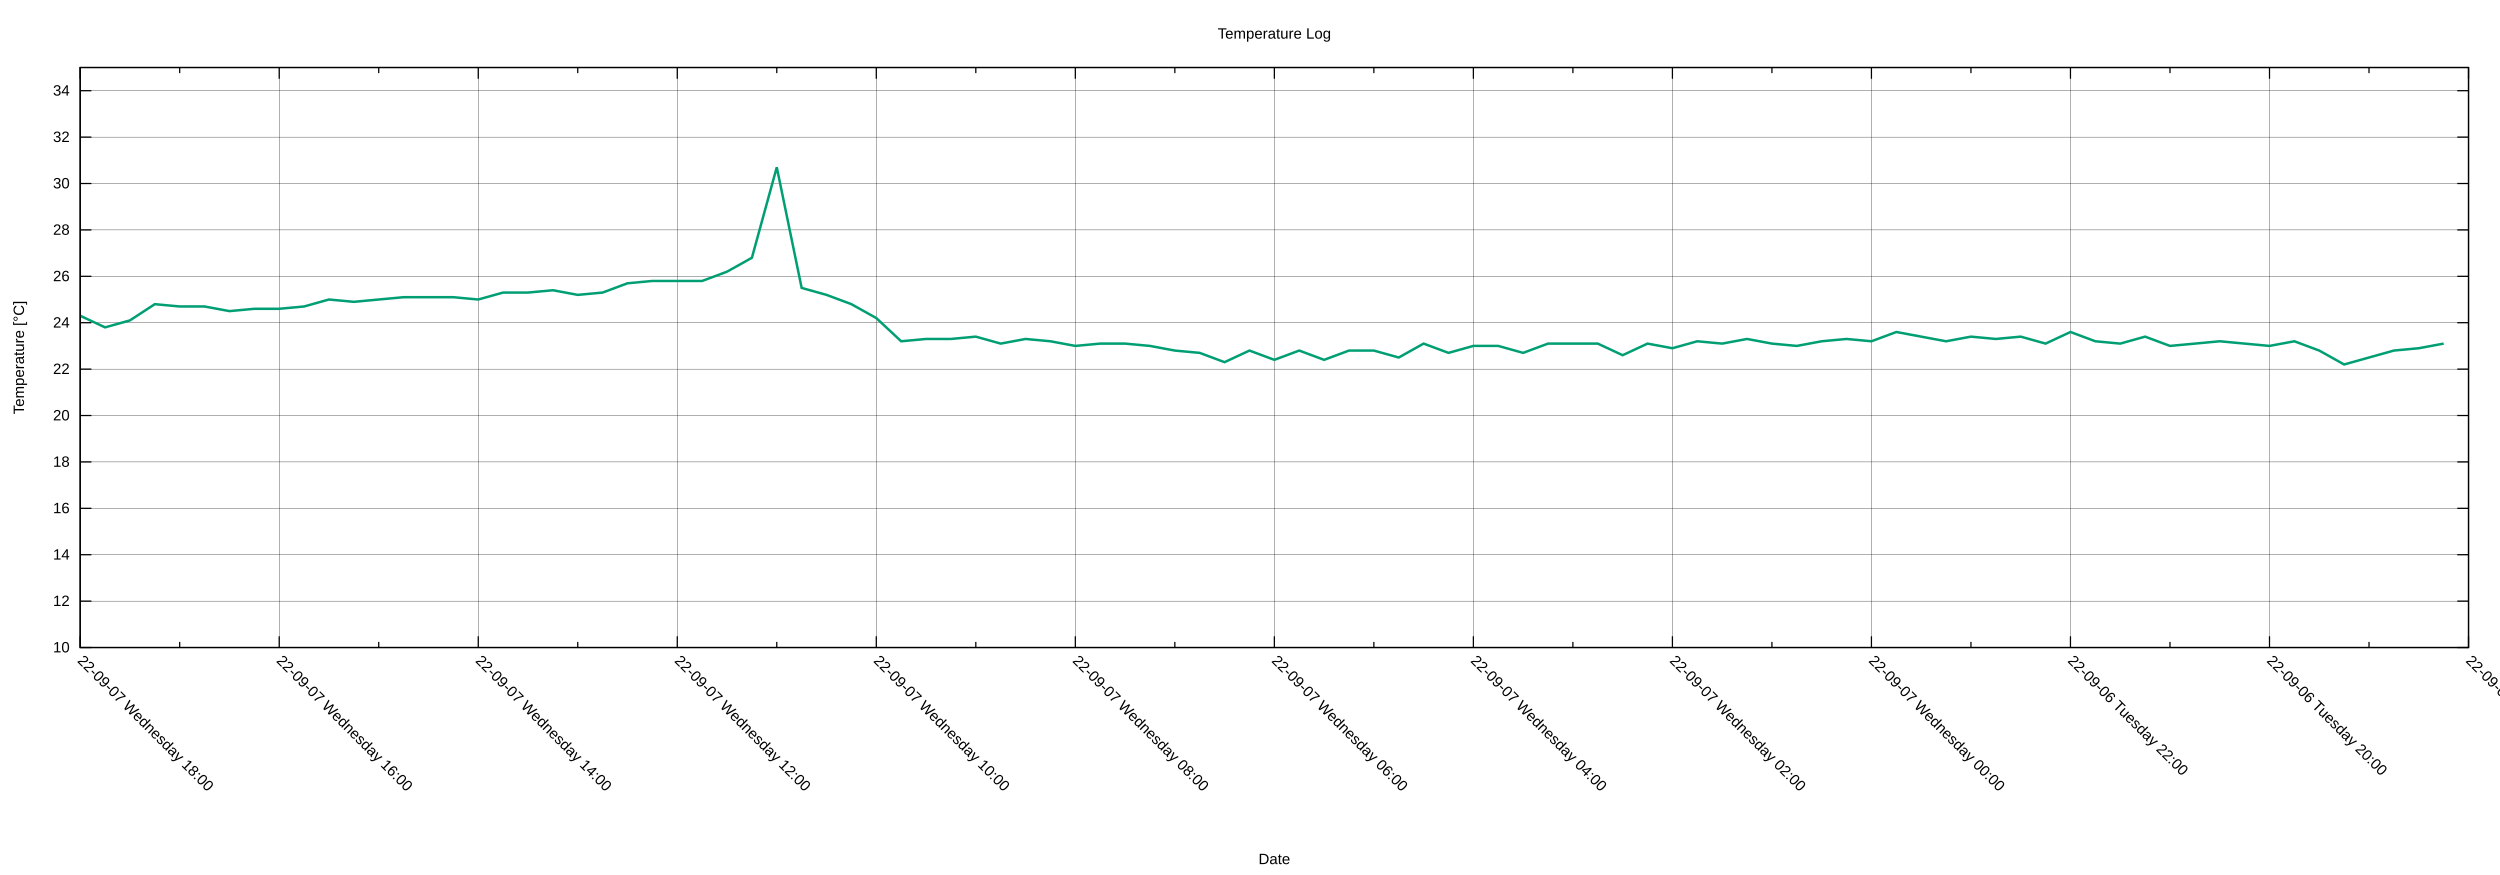
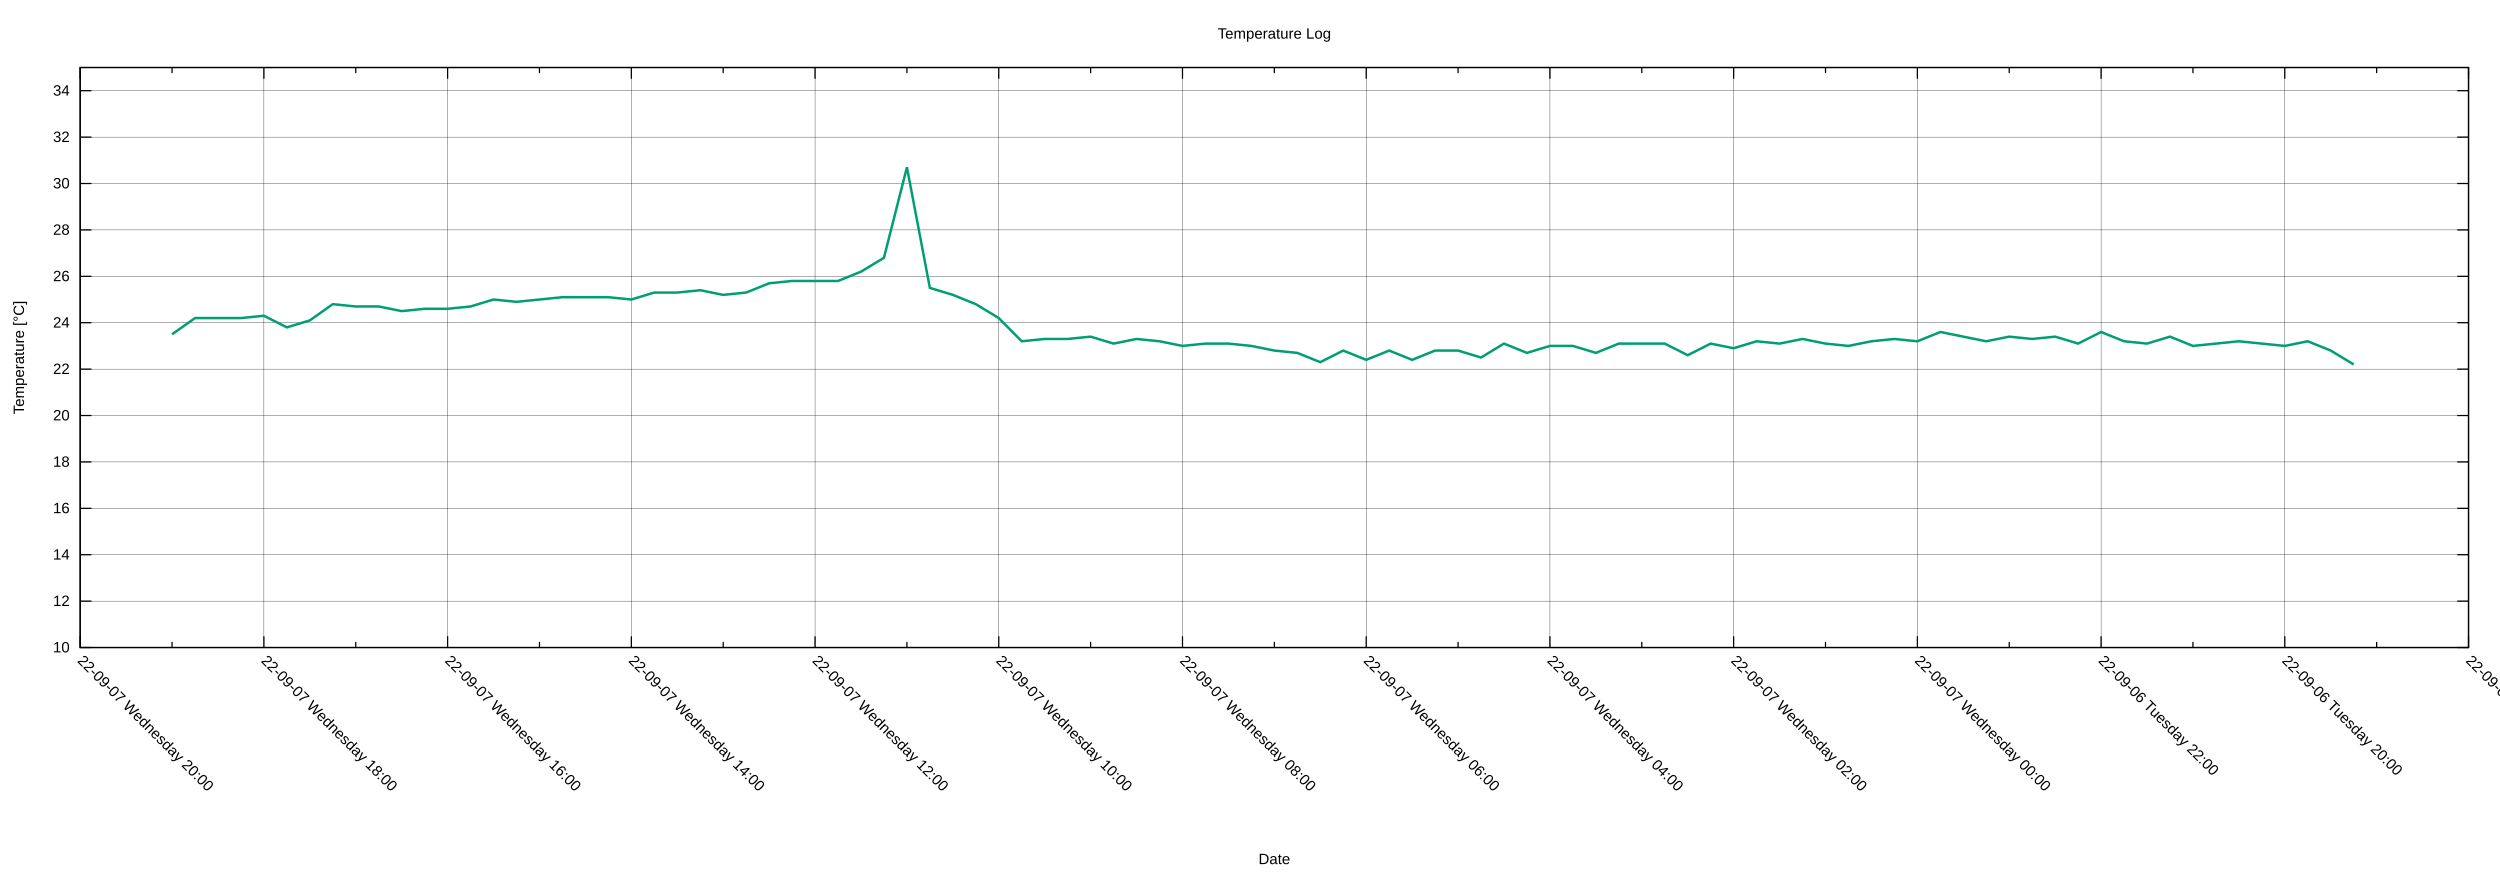
<svg xmlns="http://www.w3.org/2000/svg" xmlns:xlink="http://www.w3.org/1999/xlink" width="2000" height="700" viewBox="0 0 2000 700">
  <g id="gnuplot_canvas">
    <rect x="0" y="0" width="2000" height="700" fill="none" />
    <defs>
      <circle id="gpDot" r="0.5" stroke-width="0.5" stroke="currentColor" />
      <path id="gpPt0" stroke-width="0.222" stroke="currentColor" d="M-1,0 h2 M0,-1 v2" />
      <path id="gpPt1" stroke-width="0.222" stroke="currentColor" d="M-1,-1 L1,1 M1,-1 L-1,1" />
      <path id="gpPt2" stroke-width="0.222" stroke="currentColor" d="M-1,0 L1,0 M0,-1 L0,1 M-1,-1 L1,1 M-1,1 L1,-1" />
      <rect id="gpPt3" stroke-width="0.222" stroke="currentColor" x="-1" y="-1" width="2" height="2" />
      <rect id="gpPt4" stroke-width="0.222" stroke="currentColor" fill="currentColor" x="-1" y="-1" width="2" height="2" />
      <circle id="gpPt5" stroke-width="0.222" stroke="currentColor" cx="0" cy="0" r="1" />
      <use xlink:href="#gpPt5" id="gpPt6" fill="currentColor" stroke="none" />
      <path id="gpPt7" stroke-width="0.222" stroke="currentColor" d="M0,-1.33 L-1.33,0.67 L1.33,0.67 z" />
      <use xlink:href="#gpPt7" id="gpPt8" fill="currentColor" stroke="none" />
      <use xlink:href="#gpPt7" id="gpPt9" stroke="currentColor" transform="rotate(180)" />
      <use xlink:href="#gpPt9" id="gpPt10" fill="currentColor" stroke="none" />
      <use xlink:href="#gpPt3" id="gpPt11" stroke="currentColor" transform="rotate(45)" />
      <use xlink:href="#gpPt11" id="gpPt12" fill="currentColor" stroke="none" />
      <path id="gpPt13" stroke-width="0.222" stroke="currentColor" d="M0,1.330 L1.265,0.411 L0.782,-1.067 L-0.782,-1.076 L-1.265,0.411 z" />
      <use xlink:href="#gpPt13" id="gpPt14" fill="currentColor" stroke="none" />
      <filter id="textbox" filterUnits="objectBoundingBox" x="0" y="0" height="1" width="1">
        <feFlood flood-color="white" flood-opacity="1" result="bgnd" />
        <feComposite in="SourceGraphic" in2="bgnd" operator="atop" />
      </filter>
      <filter id="greybox" filterUnits="objectBoundingBox" x="0" y="0" height="1" width="1">
        <feFlood flood-color="lightgrey" flood-opacity="1" result="grey" />
        <feComposite in="SourceGraphic" in2="grey" operator="atop" />
      </filter>
    </defs>
    <g fill="none" color="white" stroke="currentColor" stroke-width="1.00" stroke-linecap="butt" stroke-linejoin="miter">
</g>
    <g fill="none" color="black" stroke="currentColor" stroke-width="1.00" stroke-linecap="butt" stroke-linejoin="miter">
</g>
    <g fill="none" color="black" stroke="black" stroke-width="0.25" stroke-linecap="butt" stroke-linejoin="miter">
</g>
    <g fill="none" color="black" stroke="currentColor" stroke-width="0.25" stroke-linecap="butt" stroke-linejoin="miter">
      <path stroke="black" class="gridline" d="M64.14,518.02 L1974.82,518.02  " />
    </g>
    <g fill="none" color="black" stroke="black" stroke-width="1.00" stroke-linecap="butt" stroke-linejoin="miter">
</g>
    <g fill="none" color="black" stroke="currentColor" stroke-width="1.00" stroke-linecap="butt" stroke-linejoin="miter">
      <path stroke="black" d="M64.14,518.02 L73.14,518.02 M1974.82,518.02 L1965.82,518.02  " />
      <g transform="translate(55.75,521.92)" stroke="none" fill="black" font-family="Arial" font-size="12.00" text-anchor="end">
        <text>
          <tspan font-family="Arial"> 10</tspan>
        </text>
      </g>
    </g>
    <g fill="none" color="black" stroke="currentColor" stroke-width="1.00" stroke-linecap="butt" stroke-linejoin="miter">
</g>
    <g fill="none" color="black" stroke="black" stroke-width="0.25" stroke-linecap="butt" stroke-linejoin="miter">
</g>
    <g fill="none" color="black" stroke="currentColor" stroke-width="0.25" stroke-linecap="butt" stroke-linejoin="miter">
      <path stroke="black" class="gridline" d="M64.14,480.90 L1974.82,480.90  " />
    </g>
    <g fill="none" color="black" stroke="black" stroke-width="1.00" stroke-linecap="butt" stroke-linejoin="miter">
</g>
    <g fill="none" color="black" stroke="currentColor" stroke-width="1.00" stroke-linecap="butt" stroke-linejoin="miter">
      <path stroke="black" d="M64.14,480.90 L73.14,480.90 M1974.82,480.90 L1965.82,480.90  " />
      <g transform="translate(55.75,484.80)" stroke="none" fill="black" font-family="Arial" font-size="12.00" text-anchor="end">
        <text>
          <tspan font-family="Arial"> 12</tspan>
        </text>
      </g>
    </g>
    <g fill="none" color="black" stroke="currentColor" stroke-width="1.00" stroke-linecap="butt" stroke-linejoin="miter">
</g>
    <g fill="none" color="black" stroke="black" stroke-width="0.25" stroke-linecap="butt" stroke-linejoin="miter">
</g>
    <g fill="none" color="black" stroke="currentColor" stroke-width="0.25" stroke-linecap="butt" stroke-linejoin="miter">
      <path stroke="black" class="gridline" d="M64.14,443.78 L1974.82,443.78  " />
    </g>
    <g fill="none" color="black" stroke="black" stroke-width="1.00" stroke-linecap="butt" stroke-linejoin="miter">
</g>
    <g fill="none" color="black" stroke="currentColor" stroke-width="1.00" stroke-linecap="butt" stroke-linejoin="miter">
      <path stroke="black" d="M64.14,443.78 L73.14,443.78 M1974.82,443.78 L1965.82,443.78  " />
      <g transform="translate(55.75,447.68)" stroke="none" fill="black" font-family="Arial" font-size="12.00" text-anchor="end">
        <text>
          <tspan font-family="Arial"> 14</tspan>
        </text>
      </g>
    </g>
    <g fill="none" color="black" stroke="currentColor" stroke-width="1.00" stroke-linecap="butt" stroke-linejoin="miter">
</g>
    <g fill="none" color="black" stroke="black" stroke-width="0.25" stroke-linecap="butt" stroke-linejoin="miter">
</g>
    <g fill="none" color="black" stroke="currentColor" stroke-width="0.25" stroke-linecap="butt" stroke-linejoin="miter">
      <path stroke="black" class="gridline" d="M64.14,406.66 L1974.82,406.66  " />
    </g>
    <g fill="none" color="black" stroke="black" stroke-width="1.00" stroke-linecap="butt" stroke-linejoin="miter">
</g>
    <g fill="none" color="black" stroke="currentColor" stroke-width="1.00" stroke-linecap="butt" stroke-linejoin="miter">
      <path stroke="black" d="M64.14,406.66 L73.14,406.66 M1974.82,406.66 L1965.82,406.66  " />
      <g transform="translate(55.75,410.56)" stroke="none" fill="black" font-family="Arial" font-size="12.00" text-anchor="end">
        <text>
          <tspan font-family="Arial"> 16</tspan>
        </text>
      </g>
    </g>
    <g fill="none" color="black" stroke="currentColor" stroke-width="1.00" stroke-linecap="butt" stroke-linejoin="miter">
</g>
    <g fill="none" color="black" stroke="black" stroke-width="0.25" stroke-linecap="butt" stroke-linejoin="miter">
</g>
    <g fill="none" color="black" stroke="currentColor" stroke-width="0.25" stroke-linecap="butt" stroke-linejoin="miter">
      <path stroke="black" class="gridline" d="M64.14,369.54 L1974.82,369.54  " />
    </g>
    <g fill="none" color="black" stroke="black" stroke-width="1.00" stroke-linecap="butt" stroke-linejoin="miter">
</g>
    <g fill="none" color="black" stroke="currentColor" stroke-width="1.00" stroke-linecap="butt" stroke-linejoin="miter">
      <path stroke="black" d="M64.14,369.54 L73.14,369.54 M1974.82,369.54 L1965.82,369.54  " />
      <g transform="translate(55.75,373.44)" stroke="none" fill="black" font-family="Arial" font-size="12.00" text-anchor="end">
        <text>
          <tspan font-family="Arial"> 18</tspan>
        </text>
      </g>
    </g>
    <g fill="none" color="black" stroke="currentColor" stroke-width="1.00" stroke-linecap="butt" stroke-linejoin="miter">
</g>
    <g fill="none" color="black" stroke="black" stroke-width="0.25" stroke-linecap="butt" stroke-linejoin="miter">
</g>
    <g fill="none" color="black" stroke="currentColor" stroke-width="0.25" stroke-linecap="butt" stroke-linejoin="miter">
      <path stroke="black" class="gridline" d="M64.14,332.42 L1974.82,332.42  " />
    </g>
    <g fill="none" color="black" stroke="black" stroke-width="1.00" stroke-linecap="butt" stroke-linejoin="miter">
</g>
    <g fill="none" color="black" stroke="currentColor" stroke-width="1.00" stroke-linecap="butt" stroke-linejoin="miter">
      <path stroke="black" d="M64.14,332.42 L73.14,332.42 M1974.82,332.42 L1965.82,332.42  " />
      <g transform="translate(55.75,336.32)" stroke="none" fill="black" font-family="Arial" font-size="12.00" text-anchor="end">
        <text>
          <tspan font-family="Arial"> 20</tspan>
        </text>
      </g>
    </g>
    <g fill="none" color="black" stroke="currentColor" stroke-width="1.00" stroke-linecap="butt" stroke-linejoin="miter">
</g>
    <g fill="none" color="black" stroke="black" stroke-width="0.25" stroke-linecap="butt" stroke-linejoin="miter">
</g>
    <g fill="none" color="black" stroke="currentColor" stroke-width="0.25" stroke-linecap="butt" stroke-linejoin="miter">
      <path stroke="black" class="gridline" d="M64.14,295.30 L1974.82,295.30  " />
    </g>
    <g fill="none" color="black" stroke="black" stroke-width="1.00" stroke-linecap="butt" stroke-linejoin="miter">
</g>
    <g fill="none" color="black" stroke="currentColor" stroke-width="1.00" stroke-linecap="butt" stroke-linejoin="miter">
      <path stroke="black" d="M64.14,295.30 L73.14,295.30 M1974.82,295.30 L1965.82,295.30  " />
      <g transform="translate(55.75,299.20)" stroke="none" fill="black" font-family="Arial" font-size="12.00" text-anchor="end">
        <text>
          <tspan font-family="Arial"> 22</tspan>
        </text>
      </g>
    </g>
    <g fill="none" color="black" stroke="currentColor" stroke-width="1.00" stroke-linecap="butt" stroke-linejoin="miter">
</g>
    <g fill="none" color="black" stroke="black" stroke-width="0.25" stroke-linecap="butt" stroke-linejoin="miter">
</g>
    <g fill="none" color="black" stroke="currentColor" stroke-width="0.25" stroke-linecap="butt" stroke-linejoin="miter">
      <path stroke="black" class="gridline" d="M64.14,258.17 L1974.82,258.17  " />
    </g>
    <g fill="none" color="black" stroke="black" stroke-width="1.00" stroke-linecap="butt" stroke-linejoin="miter">
</g>
    <g fill="none" color="black" stroke="currentColor" stroke-width="1.00" stroke-linecap="butt" stroke-linejoin="miter">
      <path stroke="black" d="M64.14,258.17 L73.14,258.17 M1974.82,258.17 L1965.82,258.17  " />
      <g transform="translate(55.75,262.07)" stroke="none" fill="black" font-family="Arial" font-size="12.00" text-anchor="end">
        <text>
          <tspan font-family="Arial"> 24</tspan>
        </text>
      </g>
    </g>
    <g fill="none" color="black" stroke="currentColor" stroke-width="1.00" stroke-linecap="butt" stroke-linejoin="miter">
</g>
    <g fill="none" color="black" stroke="black" stroke-width="0.25" stroke-linecap="butt" stroke-linejoin="miter">
</g>
    <g fill="none" color="black" stroke="currentColor" stroke-width="0.25" stroke-linecap="butt" stroke-linejoin="miter">
      <path stroke="black" class="gridline" d="M64.14,221.05 L1974.82,221.05  " />
    </g>
    <g fill="none" color="black" stroke="black" stroke-width="1.00" stroke-linecap="butt" stroke-linejoin="miter">
</g>
    <g fill="none" color="black" stroke="currentColor" stroke-width="1.00" stroke-linecap="butt" stroke-linejoin="miter">
      <path stroke="black" d="M64.14,221.05 L73.14,221.05 M1974.82,221.05 L1965.82,221.05  " />
      <g transform="translate(55.75,224.95)" stroke="none" fill="black" font-family="Arial" font-size="12.00" text-anchor="end">
        <text>
          <tspan font-family="Arial"> 26</tspan>
        </text>
      </g>
    </g>
    <g fill="none" color="black" stroke="currentColor" stroke-width="1.00" stroke-linecap="butt" stroke-linejoin="miter">
</g>
    <g fill="none" color="black" stroke="black" stroke-width="0.25" stroke-linecap="butt" stroke-linejoin="miter">
</g>
    <g fill="none" color="black" stroke="currentColor" stroke-width="0.25" stroke-linecap="butt" stroke-linejoin="miter">
      <path stroke="black" class="gridline" d="M64.14,183.93 L1974.82,183.93  " />
    </g>
    <g fill="none" color="black" stroke="black" stroke-width="1.00" stroke-linecap="butt" stroke-linejoin="miter">
</g>
    <g fill="none" color="black" stroke="currentColor" stroke-width="1.00" stroke-linecap="butt" stroke-linejoin="miter">
      <path stroke="black" d="M64.14,183.93 L73.14,183.93 M1974.82,183.93 L1965.82,183.93  " />
      <g transform="translate(55.75,187.83)" stroke="none" fill="black" font-family="Arial" font-size="12.00" text-anchor="end">
        <text>
          <tspan font-family="Arial"> 28</tspan>
        </text>
      </g>
    </g>
    <g fill="none" color="black" stroke="currentColor" stroke-width="1.00" stroke-linecap="butt" stroke-linejoin="miter">
</g>
    <g fill="none" color="black" stroke="black" stroke-width="0.25" stroke-linecap="butt" stroke-linejoin="miter">
</g>
    <g fill="none" color="black" stroke="currentColor" stroke-width="0.25" stroke-linecap="butt" stroke-linejoin="miter">
      <path stroke="black" class="gridline" d="M64.14,146.81 L1974.82,146.81  " />
    </g>
    <g fill="none" color="black" stroke="black" stroke-width="1.00" stroke-linecap="butt" stroke-linejoin="miter">
</g>
    <g fill="none" color="black" stroke="currentColor" stroke-width="1.00" stroke-linecap="butt" stroke-linejoin="miter">
      <path stroke="black" d="M64.14,146.81 L73.14,146.81 M1974.82,146.81 L1965.82,146.81  " />
      <g transform="translate(55.75,150.71)" stroke="none" fill="black" font-family="Arial" font-size="12.00" text-anchor="end">
        <text>
          <tspan font-family="Arial"> 30</tspan>
        </text>
      </g>
    </g>
    <g fill="none" color="black" stroke="currentColor" stroke-width="1.00" stroke-linecap="butt" stroke-linejoin="miter">
</g>
    <g fill="none" color="black" stroke="black" stroke-width="0.25" stroke-linecap="butt" stroke-linejoin="miter">
</g>
    <g fill="none" color="black" stroke="currentColor" stroke-width="0.25" stroke-linecap="butt" stroke-linejoin="miter">
      <path stroke="black" class="gridline" d="M64.14,109.69 L1974.82,109.69  " />
    </g>
    <g fill="none" color="black" stroke="black" stroke-width="1.00" stroke-linecap="butt" stroke-linejoin="miter">
</g>
    <g fill="none" color="black" stroke="currentColor" stroke-width="1.00" stroke-linecap="butt" stroke-linejoin="miter">
      <path stroke="black" d="M64.14,109.69 L73.14,109.69 M1974.82,109.69 L1965.82,109.69  " />
      <g transform="translate(55.75,113.59)" stroke="none" fill="black" font-family="Arial" font-size="12.00" text-anchor="end">
        <text>
          <tspan font-family="Arial"> 32</tspan>
        </text>
      </g>
    </g>
    <g fill="none" color="black" stroke="currentColor" stroke-width="1.00" stroke-linecap="butt" stroke-linejoin="miter">
</g>
    <g fill="none" color="black" stroke="black" stroke-width="0.25" stroke-linecap="butt" stroke-linejoin="miter">
</g>
    <g fill="none" color="black" stroke="currentColor" stroke-width="0.25" stroke-linecap="butt" stroke-linejoin="miter">
      <path stroke="black" class="gridline" d="M64.14,72.57 L1974.82,72.57  " />
    </g>
    <g fill="none" color="black" stroke="black" stroke-width="1.00" stroke-linecap="butt" stroke-linejoin="miter">
</g>
    <g fill="none" color="black" stroke="currentColor" stroke-width="1.00" stroke-linecap="butt" stroke-linejoin="miter">
      <path stroke="black" d="M64.14,72.57 L73.14,72.57 M1974.82,72.57 L1965.82,72.57  " />
      <g transform="translate(55.75,76.47)" stroke="none" fill="black" font-family="Arial" font-size="12.00" text-anchor="end">
        <text>
          <tspan font-family="Arial"> 34</tspan>
        </text>
      </g>
    </g>
    <g fill="none" color="black" stroke="currentColor" stroke-width="1.00" stroke-linecap="butt" stroke-linejoin="miter">
</g>
    <g fill="none" color="black" stroke="black" stroke-width="0.25" stroke-linecap="butt" stroke-linejoin="miter">
</g>
    <g fill="none" color="black" stroke="currentColor" stroke-width="0.25" stroke-linecap="butt" stroke-linejoin="miter">
      <path stroke="black" class="gridline" d="M1974.82,518.02 L1974.82,54.01  " />
    </g>
    <g fill="none" color="black" stroke="black" stroke-width="1.00" stroke-linecap="butt" stroke-linejoin="miter">
</g>
    <g fill="none" color="black" stroke="currentColor" stroke-width="1.00" stroke-linecap="butt" stroke-linejoin="miter">
      <path stroke="black" d="M1974.82,518.02 L1974.82,509.02 M1974.82,54.01 L1974.82,63.01  " />
      <g transform="translate(1972.06,529.17) rotate(45)" stroke="none" fill="black" font-family="Arial" font-size="12.00" text-anchor="start">
        <text>
          <tspan font-family="Arial">22-09-06 Tuesday 18:00</tspan>
        </text>
      </g>
    </g>
    <g fill="none" color="black" stroke="currentColor" stroke-width="1.00" stroke-linecap="butt" stroke-linejoin="miter">
-       <path stroke="black" d="M1895.21,518.02 L1895.21,513.52 M1895.21,54.01 L1895.21,58.51  " />
-     </g>
-     <g fill="none" color="black" stroke="black" stroke-width="0.25" stroke-linecap="butt" stroke-linejoin="miter">
- </g>
-     <g fill="none" color="black" stroke="currentColor" stroke-width="0.25" stroke-linecap="butt" stroke-linejoin="miter">
-       <path stroke="black" class="gridline" d="M1815.60,518.02 L1815.60,54.01  " />
-     </g>
-     <g fill="none" color="black" stroke="black" stroke-width="1.00" stroke-linecap="butt" stroke-linejoin="miter">
- </g>
-     <g fill="none" color="black" stroke="currentColor" stroke-width="1.00" stroke-linecap="butt" stroke-linejoin="miter">
-       <path stroke="black" d="M1815.60,518.02 L1815.60,509.02 M1815.60,54.01 L1815.60,63.01  " />
-       <g transform="translate(1812.84,529.17) rotate(45)" stroke="none" fill="black" font-family="Arial" font-size="12.00" text-anchor="start">
+       <path stroke="black" d="M1901.33,518.02 L1901.33,513.52 M1901.33,54.01 L1901.33,58.51  " />
+     </g>
+     <g fill="none" color="black" stroke="black" stroke-width="0.25" stroke-linecap="butt" stroke-linejoin="miter">
+ </g>
+     <g fill="none" color="black" stroke="currentColor" stroke-width="0.25" stroke-linecap="butt" stroke-linejoin="miter">
+       <path stroke="black" class="gridline" d="M1827.84,518.02 L1827.84,54.01  " />
+     </g>
+     <g fill="none" color="black" stroke="black" stroke-width="1.00" stroke-linecap="butt" stroke-linejoin="miter">
+ </g>
+     <g fill="none" color="black" stroke="currentColor" stroke-width="1.00" stroke-linecap="butt" stroke-linejoin="miter">
+       <path stroke="black" d="M1827.84,518.02 L1827.84,509.02 M1827.84,54.01 L1827.84,63.01  " />
+       <g transform="translate(1825.08,529.17) rotate(45)" stroke="none" fill="black" font-family="Arial" font-size="12.00" text-anchor="start">
        <text>
          <tspan font-family="Arial">22-09-06 Tuesday 20:00</tspan>
        </text>
      </g>
    </g>
    <g fill="none" color="black" stroke="currentColor" stroke-width="1.00" stroke-linecap="butt" stroke-linejoin="miter">
-       <path stroke="black" d="M1735.99,518.02 L1735.99,513.52 M1735.99,54.01 L1735.99,58.51  " />
-     </g>
-     <g fill="none" color="black" stroke="black" stroke-width="0.25" stroke-linecap="butt" stroke-linejoin="miter">
- </g>
-     <g fill="none" color="black" stroke="currentColor" stroke-width="0.25" stroke-linecap="butt" stroke-linejoin="miter">
-       <path stroke="black" class="gridline" d="M1656.37,518.02 L1656.37,54.01  " />
-     </g>
-     <g fill="none" color="black" stroke="black" stroke-width="1.00" stroke-linecap="butt" stroke-linejoin="miter">
- </g>
-     <g fill="none" color="black" stroke="currentColor" stroke-width="1.00" stroke-linecap="butt" stroke-linejoin="miter">
-       <path stroke="black" d="M1656.37,518.02 L1656.37,509.02 M1656.37,54.01 L1656.37,63.01  " />
-       <g transform="translate(1653.61,529.17) rotate(45)" stroke="none" fill="black" font-family="Arial" font-size="12.00" text-anchor="start">
+       <path stroke="black" d="M1754.36,518.02 L1754.36,513.52 M1754.36,54.01 L1754.36,58.51  " />
+     </g>
+     <g fill="none" color="black" stroke="black" stroke-width="0.25" stroke-linecap="butt" stroke-linejoin="miter">
+ </g>
+     <g fill="none" color="black" stroke="currentColor" stroke-width="0.25" stroke-linecap="butt" stroke-linejoin="miter">
+       <path stroke="black" class="gridline" d="M1680.87,518.02 L1680.87,54.01  " />
+     </g>
+     <g fill="none" color="black" stroke="black" stroke-width="1.00" stroke-linecap="butt" stroke-linejoin="miter">
+ </g>
+     <g fill="none" color="black" stroke="currentColor" stroke-width="1.00" stroke-linecap="butt" stroke-linejoin="miter">
+       <path stroke="black" d="M1680.87,518.02 L1680.87,509.02 M1680.87,54.01 L1680.87,63.01  " />
+       <g transform="translate(1678.11,529.17) rotate(45)" stroke="none" fill="black" font-family="Arial" font-size="12.00" text-anchor="start">
        <text>
          <tspan font-family="Arial">22-09-06 Tuesday 22:00</tspan>
        </text>
      </g>
    </g>
    <g fill="none" color="black" stroke="currentColor" stroke-width="1.00" stroke-linecap="butt" stroke-linejoin="miter">
-       <path stroke="black" d="M1576.76,518.02 L1576.76,513.52 M1576.76,54.01 L1576.76,58.51  " />
-     </g>
-     <g fill="none" color="black" stroke="black" stroke-width="0.25" stroke-linecap="butt" stroke-linejoin="miter">
- </g>
-     <g fill="none" color="black" stroke="currentColor" stroke-width="0.25" stroke-linecap="butt" stroke-linejoin="miter">
-       <path stroke="black" class="gridline" d="M1497.15,518.02 L1497.15,54.01  " />
-     </g>
-     <g fill="none" color="black" stroke="black" stroke-width="1.00" stroke-linecap="butt" stroke-linejoin="miter">
- </g>
-     <g fill="none" color="black" stroke="currentColor" stroke-width="1.00" stroke-linecap="butt" stroke-linejoin="miter">
-       <path stroke="black" d="M1497.15,518.02 L1497.15,509.02 M1497.15,54.01 L1497.15,63.01  " />
-       <g transform="translate(1494.39,529.17) rotate(45)" stroke="none" fill="black" font-family="Arial" font-size="12.00" text-anchor="start">
+       <path stroke="black" d="M1607.38,518.02 L1607.38,513.52 M1607.38,54.01 L1607.38,58.51  " />
+     </g>
+     <g fill="none" color="black" stroke="black" stroke-width="0.25" stroke-linecap="butt" stroke-linejoin="miter">
+ </g>
+     <g fill="none" color="black" stroke="currentColor" stroke-width="0.25" stroke-linecap="butt" stroke-linejoin="miter">
+       <path stroke="black" class="gridline" d="M1533.89,518.02 L1533.89,54.01  " />
+     </g>
+     <g fill="none" color="black" stroke="black" stroke-width="1.00" stroke-linecap="butt" stroke-linejoin="miter">
+ </g>
+     <g fill="none" color="black" stroke="currentColor" stroke-width="1.00" stroke-linecap="butt" stroke-linejoin="miter">
+       <path stroke="black" d="M1533.89,518.02 L1533.89,509.02 M1533.89,54.01 L1533.89,63.01  " />
+       <g transform="translate(1531.13,529.17) rotate(45)" stroke="none" fill="black" font-family="Arial" font-size="12.00" text-anchor="start">
        <text>
          <tspan font-family="Arial">22-09-07 Wednesday 00:00</tspan>
        </text>
      </g>
    </g>
    <g fill="none" color="black" stroke="currentColor" stroke-width="1.00" stroke-linecap="butt" stroke-linejoin="miter">
-       <path stroke="black" d="M1417.54,518.02 L1417.54,513.52 M1417.54,54.01 L1417.54,58.51  " />
-     </g>
-     <g fill="none" color="black" stroke="black" stroke-width="0.25" stroke-linecap="butt" stroke-linejoin="miter">
- </g>
-     <g fill="none" color="black" stroke="currentColor" stroke-width="0.25" stroke-linecap="butt" stroke-linejoin="miter">
-       <path stroke="black" class="gridline" d="M1337.93,518.02 L1337.93,54.01  " />
-     </g>
-     <g fill="none" color="black" stroke="black" stroke-width="1.00" stroke-linecap="butt" stroke-linejoin="miter">
- </g>
-     <g fill="none" color="black" stroke="currentColor" stroke-width="1.00" stroke-linecap="butt" stroke-linejoin="miter">
-       <path stroke="black" d="M1337.93,518.02 L1337.93,509.02 M1337.93,54.01 L1337.93,63.01  " />
-       <g transform="translate(1335.17,529.17) rotate(45)" stroke="none" fill="black" font-family="Arial" font-size="12.00" text-anchor="start">
+       <path stroke="black" d="M1460.41,518.02 L1460.41,513.52 M1460.41,54.01 L1460.41,58.51  " />
+     </g>
+     <g fill="none" color="black" stroke="black" stroke-width="0.25" stroke-linecap="butt" stroke-linejoin="miter">
+ </g>
+     <g fill="none" color="black" stroke="currentColor" stroke-width="0.25" stroke-linecap="butt" stroke-linejoin="miter">
+       <path stroke="black" class="gridline" d="M1386.92,518.02 L1386.92,54.01  " />
+     </g>
+     <g fill="none" color="black" stroke="black" stroke-width="1.00" stroke-linecap="butt" stroke-linejoin="miter">
+ </g>
+     <g fill="none" color="black" stroke="currentColor" stroke-width="1.00" stroke-linecap="butt" stroke-linejoin="miter">
+       <path stroke="black" d="M1386.92,518.02 L1386.92,509.02 M1386.92,54.01 L1386.92,63.01  " />
+       <g transform="translate(1384.16,529.17) rotate(45)" stroke="none" fill="black" font-family="Arial" font-size="12.00" text-anchor="start">
        <text>
          <tspan font-family="Arial">22-09-07 Wednesday 02:00</tspan>
        </text>
      </g>
    </g>
    <g fill="none" color="black" stroke="currentColor" stroke-width="1.00" stroke-linecap="butt" stroke-linejoin="miter">
-       <path stroke="black" d="M1258.32,518.02 L1258.32,513.52 M1258.32,54.01 L1258.32,58.51  " />
-     </g>
-     <g fill="none" color="black" stroke="black" stroke-width="0.25" stroke-linecap="butt" stroke-linejoin="miter">
- </g>
-     <g fill="none" color="black" stroke="currentColor" stroke-width="0.25" stroke-linecap="butt" stroke-linejoin="miter">
-       <path stroke="black" class="gridline" d="M1178.70,518.02 L1178.70,54.01  " />
-     </g>
-     <g fill="none" color="black" stroke="black" stroke-width="1.00" stroke-linecap="butt" stroke-linejoin="miter">
- </g>
-     <g fill="none" color="black" stroke="currentColor" stroke-width="1.00" stroke-linecap="butt" stroke-linejoin="miter">
-       <path stroke="black" d="M1178.70,518.02 L1178.70,509.02 M1178.70,54.01 L1178.70,63.01  " />
-       <g transform="translate(1175.94,529.17) rotate(45)" stroke="none" fill="black" font-family="Arial" font-size="12.00" text-anchor="start">
+       <path stroke="black" d="M1313.43,518.02 L1313.43,513.52 M1313.43,54.01 L1313.43,58.51  " />
+     </g>
+     <g fill="none" color="black" stroke="black" stroke-width="0.25" stroke-linecap="butt" stroke-linejoin="miter">
+ </g>
+     <g fill="none" color="black" stroke="currentColor" stroke-width="0.25" stroke-linecap="butt" stroke-linejoin="miter">
+       <path stroke="black" class="gridline" d="M1239.94,518.02 L1239.94,54.01  " />
+     </g>
+     <g fill="none" color="black" stroke="black" stroke-width="1.00" stroke-linecap="butt" stroke-linejoin="miter">
+ </g>
+     <g fill="none" color="black" stroke="currentColor" stroke-width="1.00" stroke-linecap="butt" stroke-linejoin="miter">
+       <path stroke="black" d="M1239.94,518.02 L1239.94,509.02 M1239.94,54.01 L1239.94,63.01  " />
+       <g transform="translate(1237.18,529.17) rotate(45)" stroke="none" fill="black" font-family="Arial" font-size="12.00" text-anchor="start">
        <text>
          <tspan font-family="Arial">22-09-07 Wednesday 04:00</tspan>
        </text>
      </g>
    </g>
    <g fill="none" color="black" stroke="currentColor" stroke-width="1.00" stroke-linecap="butt" stroke-linejoin="miter">
-       <path stroke="black" d="M1099.09,518.02 L1099.09,513.52 M1099.09,54.01 L1099.09,58.51  " />
-     </g>
-     <g fill="none" color="black" stroke="black" stroke-width="0.25" stroke-linecap="butt" stroke-linejoin="miter">
- </g>
-     <g fill="none" color="black" stroke="currentColor" stroke-width="0.25" stroke-linecap="butt" stroke-linejoin="miter">
-       <path stroke="black" class="gridline" d="M1019.48,518.02 L1019.48,54.01  " />
-     </g>
-     <g fill="none" color="black" stroke="black" stroke-width="1.00" stroke-linecap="butt" stroke-linejoin="miter">
- </g>
-     <g fill="none" color="black" stroke="currentColor" stroke-width="1.00" stroke-linecap="butt" stroke-linejoin="miter">
-       <path stroke="black" d="M1019.48,518.02 L1019.48,509.02 M1019.48,54.01 L1019.48,63.01  " />
-       <g transform="translate(1016.72,529.17) rotate(45)" stroke="none" fill="black" font-family="Arial" font-size="12.00" text-anchor="start">
+       <path stroke="black" d="M1166.46,518.02 L1166.46,513.52 M1166.46,54.01 L1166.46,58.51  " />
+     </g>
+     <g fill="none" color="black" stroke="black" stroke-width="0.25" stroke-linecap="butt" stroke-linejoin="miter">
+ </g>
+     <g fill="none" color="black" stroke="currentColor" stroke-width="0.25" stroke-linecap="butt" stroke-linejoin="miter">
+       <path stroke="black" class="gridline" d="M1092.97,518.02 L1092.97,54.01  " />
+     </g>
+     <g fill="none" color="black" stroke="black" stroke-width="1.00" stroke-linecap="butt" stroke-linejoin="miter">
+ </g>
+     <g fill="none" color="black" stroke="currentColor" stroke-width="1.00" stroke-linecap="butt" stroke-linejoin="miter">
+       <path stroke="black" d="M1092.97,518.02 L1092.97,509.02 M1092.97,54.01 L1092.97,63.01  " />
+       <g transform="translate(1090.21,529.17) rotate(45)" stroke="none" fill="black" font-family="Arial" font-size="12.00" text-anchor="start">
        <text>
          <tspan font-family="Arial">22-09-07 Wednesday 06:00</tspan>
        </text>
      </g>
    </g>
    <g fill="none" color="black" stroke="currentColor" stroke-width="1.00" stroke-linecap="butt" stroke-linejoin="miter">
-       <path stroke="black" d="M939.87,518.02 L939.87,513.52 M939.87,54.01 L939.87,58.51  " />
-     </g>
-     <g fill="none" color="black" stroke="black" stroke-width="0.25" stroke-linecap="butt" stroke-linejoin="miter">
- </g>
-     <g fill="none" color="black" stroke="currentColor" stroke-width="0.25" stroke-linecap="butt" stroke-linejoin="miter">
-       <path stroke="black" class="gridline" d="M860.26,518.02 L860.26,54.01  " />
-     </g>
-     <g fill="none" color="black" stroke="black" stroke-width="1.00" stroke-linecap="butt" stroke-linejoin="miter">
- </g>
-     <g fill="none" color="black" stroke="currentColor" stroke-width="1.00" stroke-linecap="butt" stroke-linejoin="miter">
-       <path stroke="black" d="M860.26,518.02 L860.26,509.02 M860.26,54.01 L860.26,63.01  " />
-       <g transform="translate(857.50,529.17) rotate(45)" stroke="none" fill="black" font-family="Arial" font-size="12.00" text-anchor="start">
+       <path stroke="black" d="M1019.48,518.02 L1019.48,513.52 M1019.48,54.01 L1019.48,58.51  " />
+     </g>
+     <g fill="none" color="black" stroke="black" stroke-width="0.25" stroke-linecap="butt" stroke-linejoin="miter">
+ </g>
+     <g fill="none" color="black" stroke="currentColor" stroke-width="0.25" stroke-linecap="butt" stroke-linejoin="miter">
+       <path stroke="black" class="gridline" d="M945.99,518.02 L945.99,54.01  " />
+     </g>
+     <g fill="none" color="black" stroke="black" stroke-width="1.00" stroke-linecap="butt" stroke-linejoin="miter">
+ </g>
+     <g fill="none" color="black" stroke="currentColor" stroke-width="1.00" stroke-linecap="butt" stroke-linejoin="miter">
+       <path stroke="black" d="M945.99,518.02 L945.99,509.02 M945.99,54.01 L945.99,63.01  " />
+       <g transform="translate(943.23,529.17) rotate(45)" stroke="none" fill="black" font-family="Arial" font-size="12.00" text-anchor="start">
        <text>
          <tspan font-family="Arial">22-09-07 Wednesday 08:00</tspan>
        </text>
      </g>
    </g>
    <g fill="none" color="black" stroke="currentColor" stroke-width="1.00" stroke-linecap="butt" stroke-linejoin="miter">
-       <path stroke="black" d="M780.65,518.02 L780.65,513.52 M780.65,54.01 L780.65,58.51  " />
-     </g>
-     <g fill="none" color="black" stroke="black" stroke-width="0.25" stroke-linecap="butt" stroke-linejoin="miter">
- </g>
-     <g fill="none" color="black" stroke="currentColor" stroke-width="0.25" stroke-linecap="butt" stroke-linejoin="miter">
-       <path stroke="black" class="gridline" d="M701.03,518.02 L701.03,54.01  " />
-     </g>
-     <g fill="none" color="black" stroke="black" stroke-width="1.00" stroke-linecap="butt" stroke-linejoin="miter">
- </g>
-     <g fill="none" color="black" stroke="currentColor" stroke-width="1.00" stroke-linecap="butt" stroke-linejoin="miter">
-       <path stroke="black" d="M701.03,518.02 L701.03,509.02 M701.03,54.01 L701.03,63.01  " />
-       <g transform="translate(698.27,529.17) rotate(45)" stroke="none" fill="black" font-family="Arial" font-size="12.00" text-anchor="start">
+       <path stroke="black" d="M872.50,518.02 L872.50,513.52 M872.50,54.01 L872.50,58.51  " />
+     </g>
+     <g fill="none" color="black" stroke="black" stroke-width="0.25" stroke-linecap="butt" stroke-linejoin="miter">
+ </g>
+     <g fill="none" color="black" stroke="currentColor" stroke-width="0.25" stroke-linecap="butt" stroke-linejoin="miter">
+       <path stroke="black" class="gridline" d="M799.02,518.02 L799.02,54.01  " />
+     </g>
+     <g fill="none" color="black" stroke="black" stroke-width="1.00" stroke-linecap="butt" stroke-linejoin="miter">
+ </g>
+     <g fill="none" color="black" stroke="currentColor" stroke-width="1.00" stroke-linecap="butt" stroke-linejoin="miter">
+       <path stroke="black" d="M799.02,518.02 L799.02,509.02 M799.02,54.01 L799.02,63.01  " />
+       <g transform="translate(796.26,529.17) rotate(45)" stroke="none" fill="black" font-family="Arial" font-size="12.00" text-anchor="start">
        <text>
          <tspan font-family="Arial">22-09-07 Wednesday 10:00</tspan>
        </text>
      </g>
    </g>
    <g fill="none" color="black" stroke="currentColor" stroke-width="1.00" stroke-linecap="butt" stroke-linejoin="miter">
-       <path stroke="black" d="M621.42,518.02 L621.42,513.52 M621.42,54.01 L621.42,58.51  " />
-     </g>
-     <g fill="none" color="black" stroke="black" stroke-width="0.25" stroke-linecap="butt" stroke-linejoin="miter">
- </g>
-     <g fill="none" color="black" stroke="currentColor" stroke-width="0.25" stroke-linecap="butt" stroke-linejoin="miter">
-       <path stroke="black" class="gridline" d="M541.81,518.02 L541.81,54.01  " />
-     </g>
-     <g fill="none" color="black" stroke="black" stroke-width="1.00" stroke-linecap="butt" stroke-linejoin="miter">
- </g>
-     <g fill="none" color="black" stroke="currentColor" stroke-width="1.00" stroke-linecap="butt" stroke-linejoin="miter">
-       <path stroke="black" d="M541.81,518.02 L541.81,509.02 M541.81,54.01 L541.81,63.01  " />
-       <g transform="translate(539.05,529.17) rotate(45)" stroke="none" fill="black" font-family="Arial" font-size="12.00" text-anchor="start">
+       <path stroke="black" d="M725.53,518.02 L725.53,513.52 M725.53,54.01 L725.53,58.51  " />
+     </g>
+     <g fill="none" color="black" stroke="black" stroke-width="0.25" stroke-linecap="butt" stroke-linejoin="miter">
+ </g>
+     <g fill="none" color="black" stroke="currentColor" stroke-width="0.25" stroke-linecap="butt" stroke-linejoin="miter">
+       <path stroke="black" class="gridline" d="M652.04,518.02 L652.04,54.01  " />
+     </g>
+     <g fill="none" color="black" stroke="black" stroke-width="1.00" stroke-linecap="butt" stroke-linejoin="miter">
+ </g>
+     <g fill="none" color="black" stroke="currentColor" stroke-width="1.00" stroke-linecap="butt" stroke-linejoin="miter">
+       <path stroke="black" d="M652.04,518.02 L652.04,509.02 M652.04,54.01 L652.04,63.01  " />
+       <g transform="translate(649.28,529.17) rotate(45)" stroke="none" fill="black" font-family="Arial" font-size="12.00" text-anchor="start">
        <text>
          <tspan font-family="Arial">22-09-07 Wednesday 12:00</tspan>
        </text>
      </g>
    </g>
    <g fill="none" color="black" stroke="currentColor" stroke-width="1.00" stroke-linecap="butt" stroke-linejoin="miter">
-       <path stroke="black" d="M462.20,518.02 L462.20,513.52 M462.20,54.01 L462.20,58.51  " />
-     </g>
-     <g fill="none" color="black" stroke="black" stroke-width="0.25" stroke-linecap="butt" stroke-linejoin="miter">
- </g>
-     <g fill="none" color="black" stroke="currentColor" stroke-width="0.25" stroke-linecap="butt" stroke-linejoin="miter">
-       <path stroke="black" class="gridline" d="M382.59,518.02 L382.59,54.01  " />
-     </g>
-     <g fill="none" color="black" stroke="black" stroke-width="1.00" stroke-linecap="butt" stroke-linejoin="miter">
- </g>
-     <g fill="none" color="black" stroke="currentColor" stroke-width="1.00" stroke-linecap="butt" stroke-linejoin="miter">
-       <path stroke="black" d="M382.59,518.02 L382.59,509.02 M382.59,54.01 L382.59,63.01  " />
-       <g transform="translate(379.83,529.17) rotate(45)" stroke="none" fill="black" font-family="Arial" font-size="12.00" text-anchor="start">
+       <path stroke="black" d="M578.55,518.02 L578.55,513.52 M578.55,54.01 L578.55,58.51  " />
+     </g>
+     <g fill="none" color="black" stroke="black" stroke-width="0.25" stroke-linecap="butt" stroke-linejoin="miter">
+ </g>
+     <g fill="none" color="black" stroke="currentColor" stroke-width="0.25" stroke-linecap="butt" stroke-linejoin="miter">
+       <path stroke="black" class="gridline" d="M505.07,518.02 L505.07,54.01  " />
+     </g>
+     <g fill="none" color="black" stroke="black" stroke-width="1.00" stroke-linecap="butt" stroke-linejoin="miter">
+ </g>
+     <g fill="none" color="black" stroke="currentColor" stroke-width="1.00" stroke-linecap="butt" stroke-linejoin="miter">
+       <path stroke="black" d="M505.07,518.02 L505.07,509.02 M505.07,54.01 L505.07,63.01  " />
+       <g transform="translate(502.31,529.17) rotate(45)" stroke="none" fill="black" font-family="Arial" font-size="12.00" text-anchor="start">
        <text>
          <tspan font-family="Arial">22-09-07 Wednesday 14:00</tspan>
        </text>
      </g>
    </g>
    <g fill="none" color="black" stroke="currentColor" stroke-width="1.00" stroke-linecap="butt" stroke-linejoin="miter">
-       <path stroke="black" d="M302.98,518.02 L302.98,513.52 M302.98,54.01 L302.98,58.51  " />
-     </g>
-     <g fill="none" color="black" stroke="black" stroke-width="0.25" stroke-linecap="butt" stroke-linejoin="miter">
- </g>
-     <g fill="none" color="black" stroke="currentColor" stroke-width="0.25" stroke-linecap="butt" stroke-linejoin="miter">
-       <path stroke="black" class="gridline" d="M223.36,518.02 L223.36,54.01  " />
-     </g>
-     <g fill="none" color="black" stroke="black" stroke-width="1.00" stroke-linecap="butt" stroke-linejoin="miter">
- </g>
-     <g fill="none" color="black" stroke="currentColor" stroke-width="1.00" stroke-linecap="butt" stroke-linejoin="miter">
-       <path stroke="black" d="M223.36,518.02 L223.36,509.02 M223.36,54.01 L223.36,63.01  " />
-       <g transform="translate(220.60,529.17) rotate(45)" stroke="none" fill="black" font-family="Arial" font-size="12.00" text-anchor="start">
+       <path stroke="black" d="M431.58,518.02 L431.58,513.52 M431.58,54.01 L431.58,58.51  " />
+     </g>
+     <g fill="none" color="black" stroke="black" stroke-width="0.25" stroke-linecap="butt" stroke-linejoin="miter">
+ </g>
+     <g fill="none" color="black" stroke="currentColor" stroke-width="0.25" stroke-linecap="butt" stroke-linejoin="miter">
+       <path stroke="black" class="gridline" d="M358.09,518.02 L358.09,54.01  " />
+     </g>
+     <g fill="none" color="black" stroke="black" stroke-width="1.00" stroke-linecap="butt" stroke-linejoin="miter">
+ </g>
+     <g fill="none" color="black" stroke="currentColor" stroke-width="1.00" stroke-linecap="butt" stroke-linejoin="miter">
+       <path stroke="black" d="M358.09,518.02 L358.09,509.02 M358.09,54.01 L358.09,63.01  " />
+       <g transform="translate(355.33,529.17) rotate(45)" stroke="none" fill="black" font-family="Arial" font-size="12.00" text-anchor="start">
        <text>
          <tspan font-family="Arial">22-09-07 Wednesday 16:00</tspan>
        </text>
      </g>
    </g>
    <g fill="none" color="black" stroke="currentColor" stroke-width="1.00" stroke-linecap="butt" stroke-linejoin="miter">
-       <path stroke="black" d="M143.75,518.02 L143.75,513.52 M143.75,54.01 L143.75,58.51  " />
+       <path stroke="black" d="M284.60,518.02 L284.60,513.52 M284.60,54.01 L284.60,58.51  " />
+     </g>
+     <g fill="none" color="black" stroke="black" stroke-width="0.25" stroke-linecap="butt" stroke-linejoin="miter">
+ </g>
+     <g fill="none" color="black" stroke="currentColor" stroke-width="0.25" stroke-linecap="butt" stroke-linejoin="miter">
+       <path stroke="black" class="gridline" d="M211.12,518.02 L211.12,54.01  " />
+     </g>
+     <g fill="none" color="black" stroke="black" stroke-width="1.00" stroke-linecap="butt" stroke-linejoin="miter">
+ </g>
+     <g fill="none" color="black" stroke="currentColor" stroke-width="1.00" stroke-linecap="butt" stroke-linejoin="miter">
+       <path stroke="black" d="M211.12,518.02 L211.12,509.02 M211.12,54.01 L211.12,63.01  " />
+       <g transform="translate(208.36,529.17) rotate(45)" stroke="none" fill="black" font-family="Arial" font-size="12.00" text-anchor="start">
+         <text>
+           <tspan font-family="Arial">22-09-07 Wednesday 18:00</tspan>
+         </text>
+       </g>
+     </g>
+     <g fill="none" color="black" stroke="currentColor" stroke-width="1.00" stroke-linecap="butt" stroke-linejoin="miter">
+       <path stroke="black" d="M137.63,518.02 L137.63,513.52 M137.63,54.01 L137.63,58.51  " />
    </g>
    <g fill="none" color="black" stroke="black" stroke-width="0.25" stroke-linecap="butt" stroke-linejoin="miter">
</g>
    <g fill="none" color="black" stroke="currentColor" stroke-width="0.25" stroke-linecap="butt" stroke-linejoin="miter">
      <path stroke="black" class="gridline" d="M64.14,518.02 L64.14,54.01  " />
    </g>
    <g fill="none" color="black" stroke="black" stroke-width="1.00" stroke-linecap="butt" stroke-linejoin="miter">
</g>
    <g fill="none" color="black" stroke="currentColor" stroke-width="1.00" stroke-linecap="butt" stroke-linejoin="miter">
      <path stroke="black" d="M64.14,518.02 L64.14,509.02 M64.14,54.01 L64.14,63.01  " />
      <g transform="translate(61.38,529.17) rotate(45)" stroke="none" fill="black" font-family="Arial" font-size="12.00" text-anchor="start">
        <text>
-           <tspan font-family="Arial">22-09-07 Wednesday 18:00</tspan>
+           <tspan font-family="Arial">22-09-07 Wednesday 20:00</tspan>
        </text>
      </g>
    </g>
    <g fill="none" color="black" stroke="currentColor" stroke-width="1.00" stroke-linecap="butt" stroke-linejoin="miter">
</g>
    <g fill="none" color="black" stroke="currentColor" stroke-width="1.00" stroke-linecap="butt" stroke-linejoin="miter">
      <path stroke="black" d="M64.14,54.01 L64.14,518.02 L1974.82,518.02 L1974.82,54.01 L64.14,54.01 Z  " />
    </g>
    <g fill="none" color="black" stroke="currentColor" stroke-width="1.00" stroke-linecap="butt" stroke-linejoin="miter">
      <g transform="translate(19.18,286.02) rotate(270)" stroke="none" fill="black" font-family="Arial" font-size="12.00" text-anchor="middle">
        <text>
          <tspan font-family="Arial">Temperature [°C]</tspan>
        </text>
      </g>
    </g>
    <g fill="none" color="black" stroke="currentColor" stroke-width="1.00" stroke-linecap="butt" stroke-linejoin="miter">
      <g transform="translate(1019.48,691.30)" stroke="none" fill="black" font-family="Arial" font-size="12.00" text-anchor="middle">
        <text>
          <tspan font-family="Arial">Date</tspan>
        </text>
      </g>
    </g>
    <g fill="none" color="black" stroke="currentColor" stroke-width="1.00" stroke-linecap="butt" stroke-linejoin="miter">
</g>
    <g id="gnuplot_plot_1">
      <g fill="none" color="white" stroke="currentColor" stroke-width="2.00" stroke-linecap="butt" stroke-linejoin="miter">
</g>
      <g fill="none" color="black" stroke="currentColor" stroke-width="2.00" stroke-linecap="butt" stroke-linejoin="miter">
-         <path stroke="rgb(  0, 158, 115)" d="M64.14,252.61 L84.04,261.89 L103.95,256.32 L123.85,243.33 L143.75,245.18 L163.65,245.18 L183.56,248.89 L203.46,247.04   L223.36,247.04 L243.27,245.18 L263.17,239.61 L283.07,241.47 L302.98,239.61 L322.88,237.76 L342.78,237.76 L362.68,237.76   L382.59,239.61 L402.49,234.05 L422.39,234.05 L442.30,232.19 L462.20,235.90 L482.10,234.05 L502.00,226.62 L521.91,224.77   L541.81,224.77 L561.71,224.77 L581.62,217.34 L601.52,206.21 L621.42,133.82 L641.32,230.33 L661.23,235.90 L681.13,243.33   L701.03,254.46 L720.94,273.02 L740.84,271.17 L760.74,271.17 L780.65,269.31 L800.55,274.88 L820.45,271.17 L840.35,273.02   L860.26,276.73 L880.16,274.88 L900.06,274.88 L919.97,276.73 L939.87,280.45 L959.77,282.30 L979.67,289.73 L999.58,280.45   L1019.48,287.87 L1039.38,280.45 L1059.29,287.87 L1079.19,280.45 L1099.09,280.45 L1118.99,286.01 L1138.90,274.88 L1158.80,282.30   L1178.70,276.73 L1198.61,276.73 L1218.51,282.30 L1238.41,274.88 L1258.32,274.88 L1278.22,274.88 L1298.12,284.16 L1318.02,274.88   L1337.93,278.59 L1357.83,273.02 L1377.73,274.88 L1397.64,271.17 L1417.54,274.88 L1437.44,276.73 L1457.34,273.02 L1477.25,271.17   L1497.15,273.02 L1517.05,265.60 L1536.96,269.31 L1556.86,273.02 L1576.76,269.31 L1596.66,271.17 L1616.57,269.31 L1636.47,274.88   L1656.37,265.60 L1676.28,273.02 L1696.18,274.88 L1716.08,269.31 L1735.99,276.73 L1755.89,274.88 L1775.79,273.02 L1795.69,274.88   L1815.60,276.73 L1835.50,273.02 L1855.40,280.45 L1875.31,291.58 L1895.21,286.01 L1915.11,280.45 L1935.01,278.59 L1954.92,274.88    " />
+         <path stroke="rgb(  0, 158, 115)" d="M137.63,267.45 L156.00,254.46 L174.37,254.46 L192.74,254.46 L211.12,252.61 L229.49,261.89 L247.86,256.32 L266.23,243.33   L284.60,245.18 L302.98,245.18 L321.35,248.89 L339.72,247.04 L358.09,247.04 L376.46,245.18 L394.83,239.61 L413.21,241.47   L431.58,239.61 L449.95,237.76 L468.32,237.76 L486.69,237.76 L505.07,239.61 L523.44,234.05 L541.81,234.05 L560.18,232.19   L578.55,235.90 L596.93,234.05 L615.30,226.62 L633.67,224.77 L652.04,224.77 L670.41,224.77 L688.79,217.34 L707.16,206.21   L725.53,133.82 L743.90,230.33 L762.27,235.90 L780.65,243.33 L799.02,254.46 L817.39,273.02 L835.76,271.17 L854.13,271.17   L872.50,269.31 L890.88,274.88 L909.25,271.17 L927.62,273.02 L945.99,276.73 L964.36,274.88 L982.74,274.88 L1001.11,276.73   L1019.48,280.45 L1037.85,282.30 L1056.22,289.73 L1074.60,280.45 L1092.97,287.87 L1111.34,280.45 L1129.71,287.87 L1148.08,280.45   L1166.46,280.45 L1184.83,286.01 L1203.20,274.88 L1221.57,282.30 L1239.94,276.73 L1258.32,276.73 L1276.69,282.30 L1295.06,274.88   L1313.43,274.88 L1331.80,274.88 L1350.17,284.16 L1368.55,274.88 L1386.92,278.59 L1405.29,273.02 L1423.66,274.88 L1442.03,271.17   L1460.41,274.88 L1478.78,276.73 L1497.15,273.02 L1515.52,271.17 L1533.89,273.02 L1552.27,265.60 L1570.64,269.31 L1589.01,273.02   L1607.38,269.31 L1625.75,271.17 L1644.13,269.31 L1662.50,274.88 L1680.87,265.60 L1699.24,273.02 L1717.61,274.88 L1735.99,269.31   L1754.36,276.73 L1772.73,274.88 L1791.10,273.02 L1809.47,274.88 L1827.84,276.73 L1846.22,273.02 L1864.59,280.45 L1882.96,291.58    " />
      </g>
    </g>
    <g fill="none" color="black" stroke="currentColor" stroke-width="2.00" stroke-linecap="butt" stroke-linejoin="miter">
</g>
    <g fill="none" color="black" stroke="black" stroke-width="1.00" stroke-linecap="butt" stroke-linejoin="miter">
</g>
    <g fill="none" color="black" stroke="currentColor" stroke-width="1.00" stroke-linecap="butt" stroke-linejoin="miter">
      <path stroke="black" d="M64.14,54.01 L64.14,518.02 L1974.82,518.02 L1974.82,54.01 L64.14,54.01 Z  " />
    </g>
    <g fill="none" color="black" stroke="currentColor" stroke-width="1.00" stroke-linecap="butt" stroke-linejoin="miter">
      <g transform="translate(1019.48,30.91)" stroke="none" fill="black" font-family="Arial" font-size="12.00" text-anchor="middle">
        <text>
          <tspan font-family="Arial">Temperature Log</tspan>
        </text>
      </g>
    </g>
    <g fill="none" color="black" stroke="currentColor" stroke-width="1.00" stroke-linecap="butt" stroke-linejoin="miter">
</g>
  </g>
</svg>
